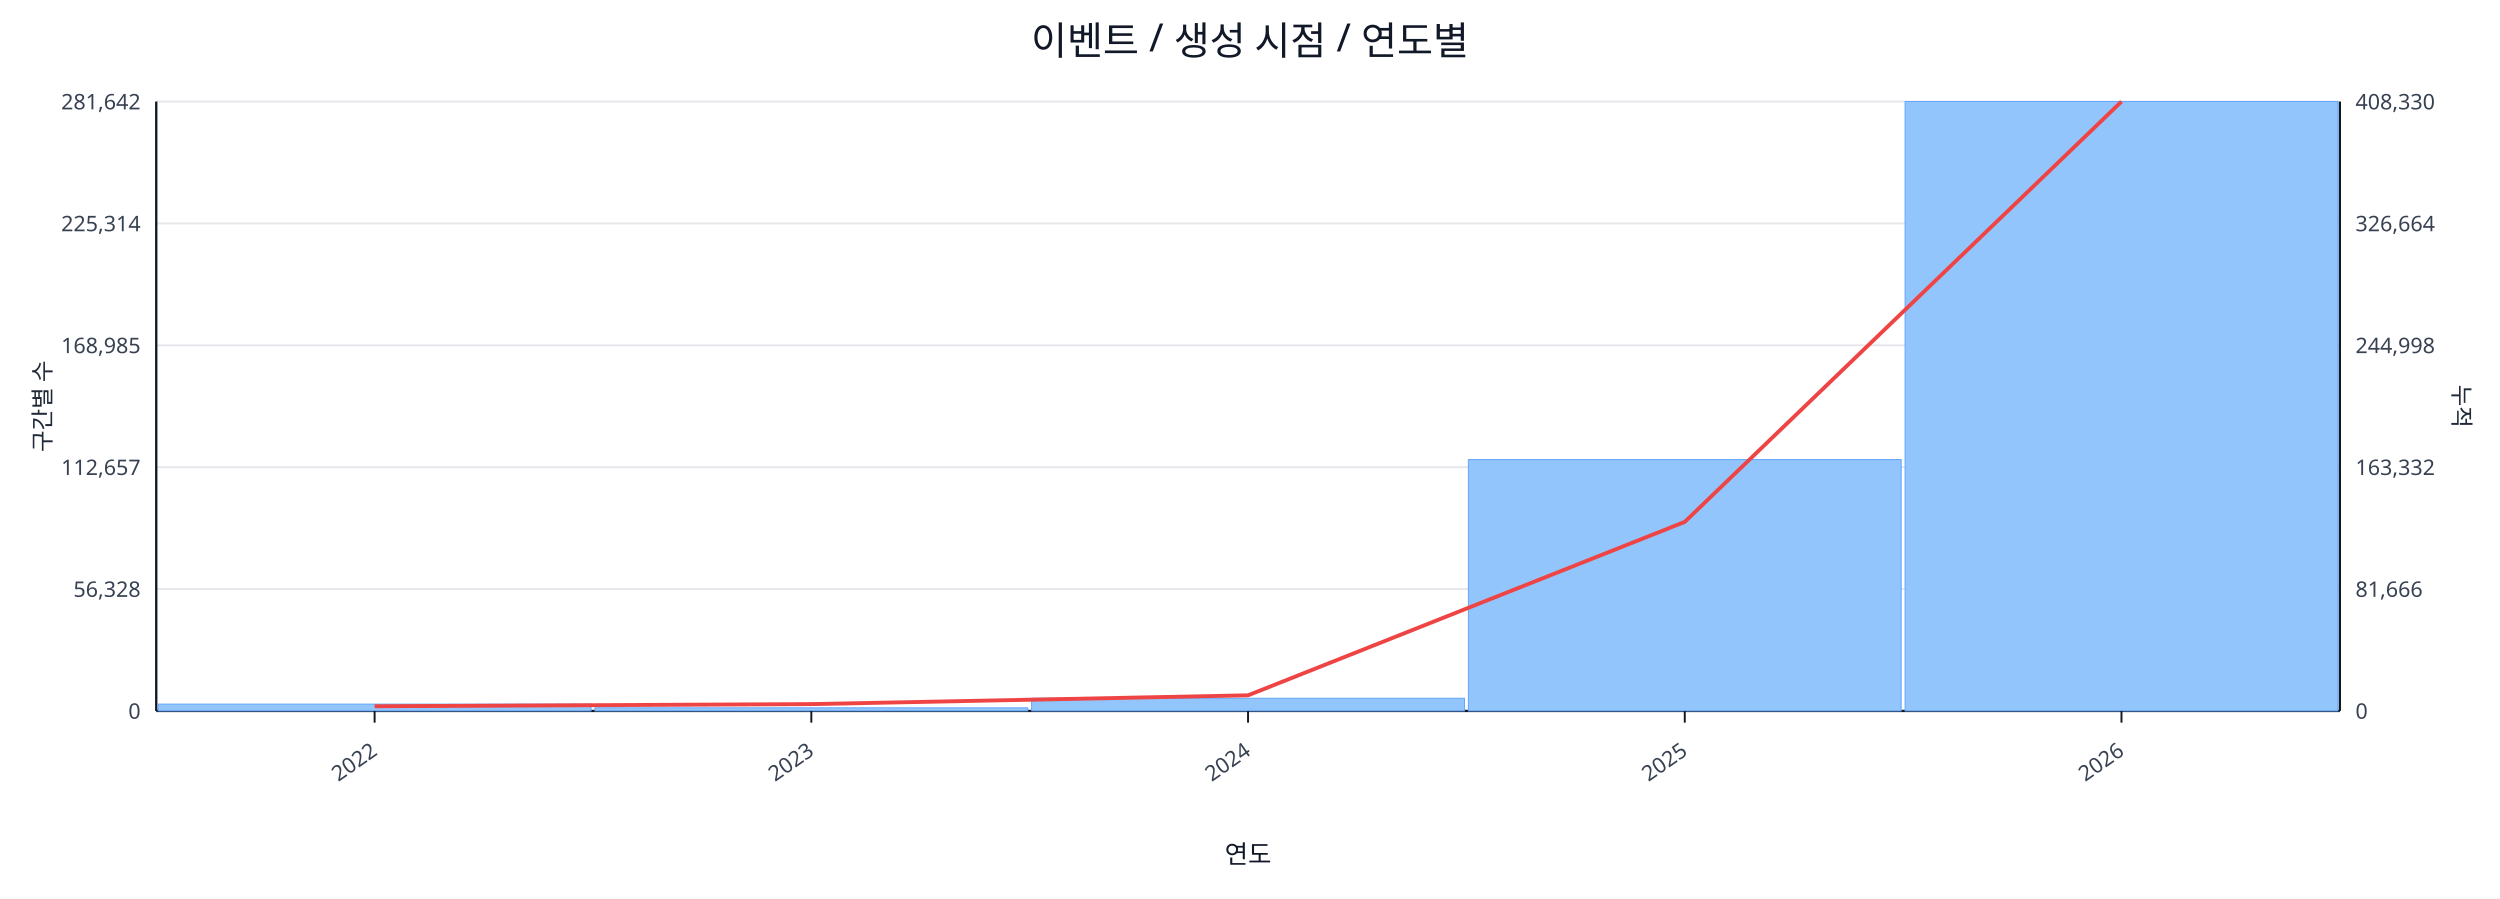
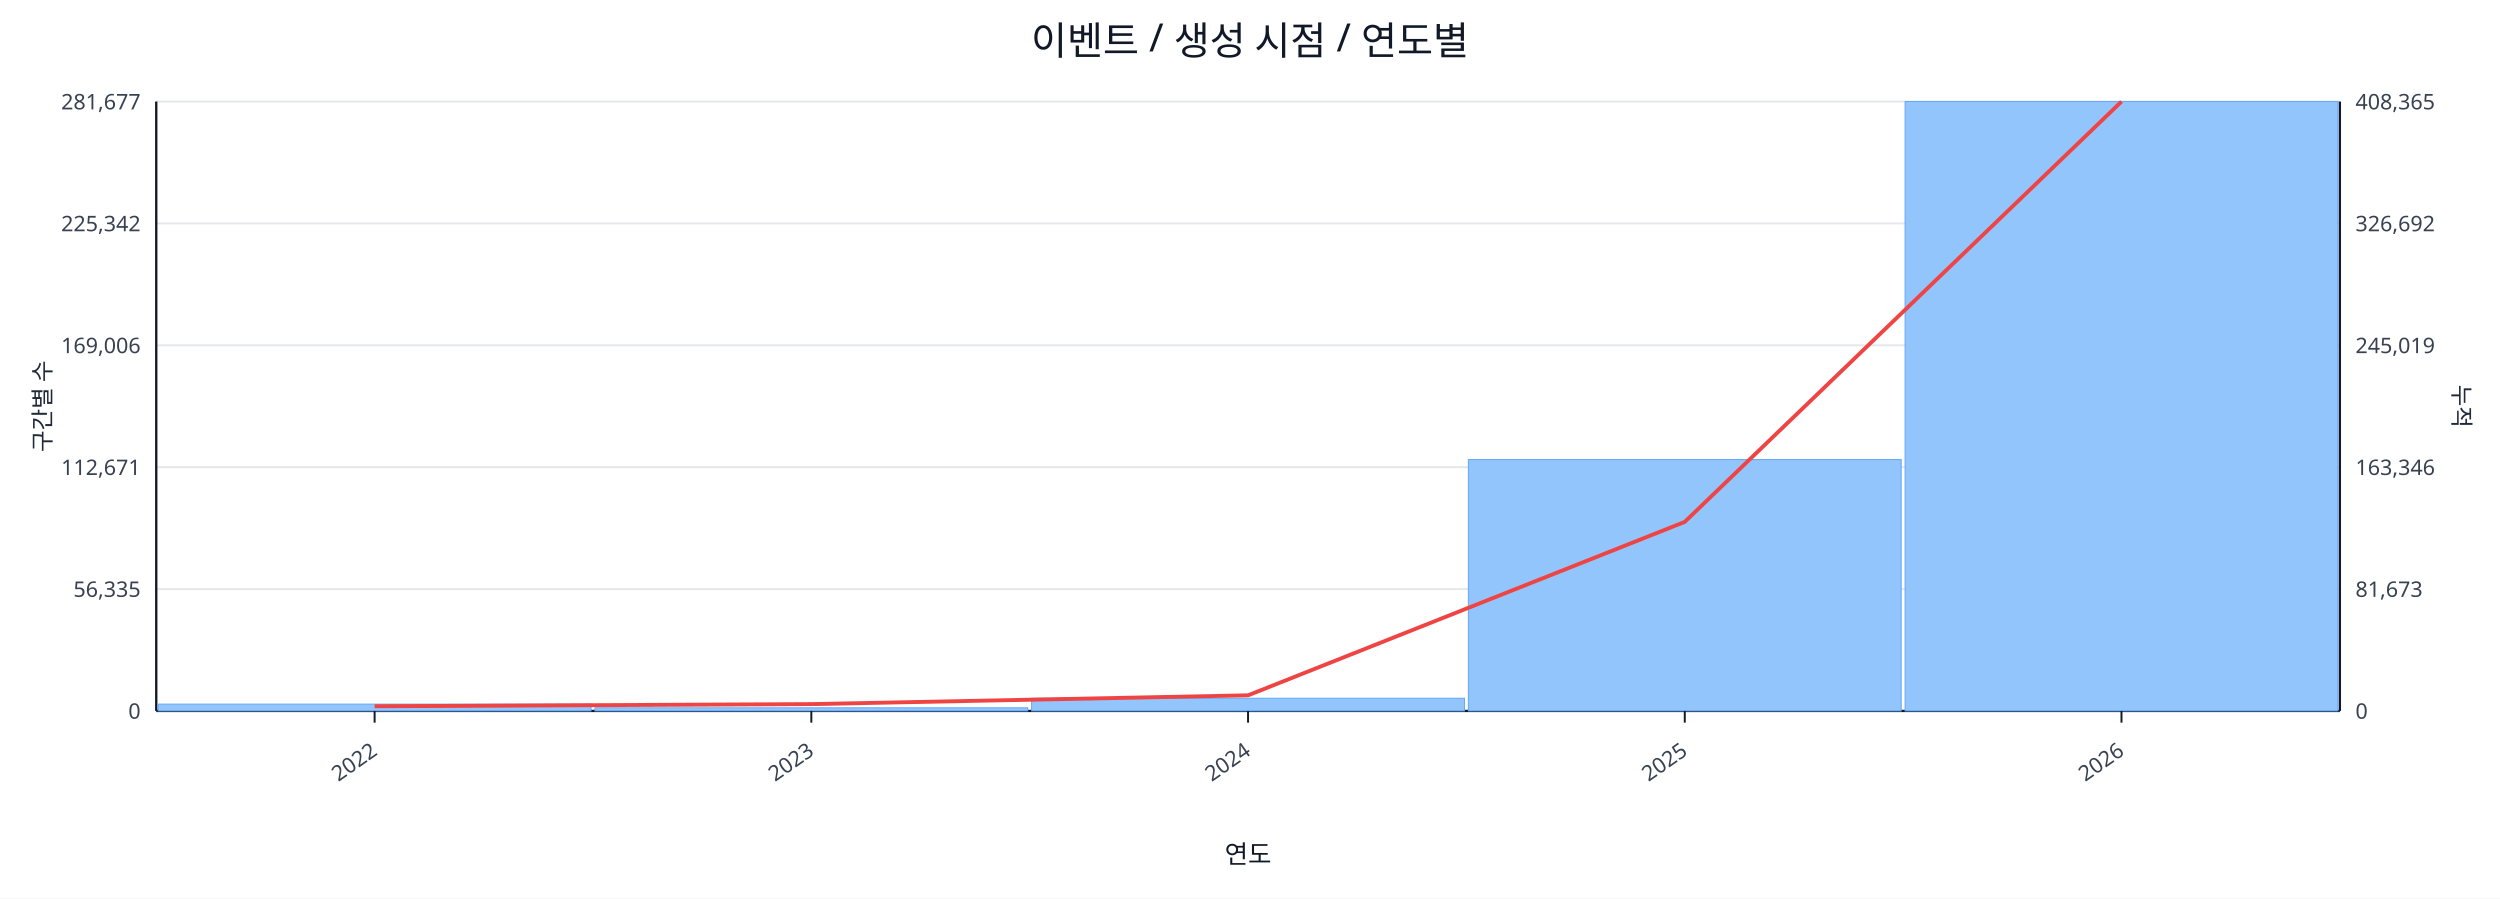
<svg xmlns="http://www.w3.org/2000/svg" width="1280" height="460" viewBox="0 0 1280 460">
  <rect x="0" y="0" width="100%" height="100%" fill="#ffffff" />
  <text x="640.0" y="28" font-size="20" text-anchor="middle" font-family="sans-serif" fill="#111827">이벤트 / 생성 시점 / 연도별</text>
  <line x1="80.0" y1="52.0" x2="1198.0" y2="52.0" stroke="#e5e7eb" stroke-width="1" />
-   <text x="72.0" y="56.0" font-size="11" text-anchor="end" font-family="sans-serif" fill="#374151">281,642</text>
-   <text x="1206.0" y="56.0" font-size="11" text-anchor="start" font-family="sans-serif" fill="#374151">408,330</text>
+   <text x="72.0" y="56.0" font-size="11" text-anchor="end" font-family="sans-serif" fill="#374151">281,677</text>
+   <text x="1206.0" y="56.0" font-size="11" text-anchor="start" font-family="sans-serif" fill="#374151">408,365</text>
  <line x1="80.0" y1="114.4" x2="1198.0" y2="114.4" stroke="#e5e7eb" stroke-width="1" />
-   <text x="72.0" y="118.4" font-size="11" text-anchor="end" font-family="sans-serif" fill="#374151">225,314</text>
-   <text x="1206.0" y="118.4" font-size="11" text-anchor="start" font-family="sans-serif" fill="#374151">326,664</text>
+   <text x="72.0" y="118.4" font-size="11" text-anchor="end" font-family="sans-serif" fill="#374151">225,342</text>
+   <text x="1206.0" y="118.4" font-size="11" text-anchor="start" font-family="sans-serif" fill="#374151">326,692</text>
  <line x1="80.0" y1="176.8" x2="1198.0" y2="176.8" stroke="#e5e7eb" stroke-width="1" />
-   <text x="72.0" y="180.8" font-size="11" text-anchor="end" font-family="sans-serif" fill="#374151">168,985</text>
-   <text x="1206.0" y="180.8" font-size="11" text-anchor="start" font-family="sans-serif" fill="#374151">244,998</text>
+   <text x="72.0" y="180.8" font-size="11" text-anchor="end" font-family="sans-serif" fill="#374151">169,006</text>
+   <text x="1206.0" y="180.8" font-size="11" text-anchor="start" font-family="sans-serif" fill="#374151">245,019</text>
  <line x1="80.0" y1="239.2" x2="1198.0" y2="239.2" stroke="#e5e7eb" stroke-width="1" />
-   <text x="72.0" y="243.2" font-size="11" text-anchor="end" font-family="sans-serif" fill="#374151">112,657</text>
-   <text x="1206.0" y="243.2" font-size="11" text-anchor="start" font-family="sans-serif" fill="#374151">163,332</text>
+   <text x="72.0" y="243.2" font-size="11" text-anchor="end" font-family="sans-serif" fill="#374151">112,671</text>
+   <text x="1206.0" y="243.2" font-size="11" text-anchor="start" font-family="sans-serif" fill="#374151">163,346</text>
  <line x1="80.0" y1="301.6" x2="1198.0" y2="301.6" stroke="#e5e7eb" stroke-width="1" />
-   <text x="72.0" y="305.6" font-size="11" text-anchor="end" font-family="sans-serif" fill="#374151">56,328</text>
-   <text x="1206.0" y="305.6" font-size="11" text-anchor="start" font-family="sans-serif" fill="#374151">81,666</text>
+   <text x="72.0" y="305.6" font-size="11" text-anchor="end" font-family="sans-serif" fill="#374151">56,335</text>
+   <text x="1206.0" y="305.6" font-size="11" text-anchor="start" font-family="sans-serif" fill="#374151">81,673</text>
  <line x1="80.0" y1="364.0" x2="1198.0" y2="364.0" stroke="#e5e7eb" stroke-width="1" />
  <text x="72.0" y="368.0" font-size="11" text-anchor="end" font-family="sans-serif" fill="#374151">0</text>
  <text x="1206.0" y="368.0" font-size="11" text-anchor="start" font-family="sans-serif" fill="#374151">0</text>
  <line x1="80.0" y1="364.0" x2="1198.0" y2="364.0" stroke="#111827" stroke-width="1.2" />
  <line x1="80.0" y1="52.0" x2="80.0" y2="364.0" stroke="#111827" stroke-width="1.2" />
  <line x1="1198.0" y1="52.0" x2="1198.0" y2="364.0" stroke="#111827" stroke-width="1.2" />
  <rect x="81.0" y="360.5" width="221.6" height="3.5" fill="#93c5fd" stroke="#60a5fa" stroke-width="0.5" />
  <rect x="304.6" y="362.4" width="221.6" height="1.6" fill="#93c5fd" stroke="#60a5fa" stroke-width="0.5" />
  <rect x="528.2" y="357.5" width="221.6" height="6.5" fill="#93c5fd" stroke="#60a5fa" stroke-width="0.5" />
  <rect x="751.8" y="235.3" width="221.6" height="128.7" fill="#93c5fd" stroke="#60a5fa" stroke-width="0.5" />
  <rect x="975.4" y="52.0" width="221.6" height="312.0" fill="#93c5fd" stroke="#60a5fa" stroke-width="0.5" />
  <polyline fill="none" stroke="#ef4444" stroke-width="2" points="191.8,361.6 415.4,360.5 639.0,356.0 862.6,267.2 1086.2,52.0" />
  <line x1="191.8" y1="364.0" x2="191.8" y2="370.0" stroke="#111827" stroke-width="1" />
  <text x="193.8" y="386.0" font-size="11" text-anchor="end" transform="rotate(-35 193.8 386.0)" font-family="sans-serif" fill="#374151">2022</text>
  <line x1="415.4" y1="364.0" x2="415.4" y2="370.0" stroke="#111827" stroke-width="1" />
  <text x="417.4" y="386.0" font-size="11" text-anchor="end" transform="rotate(-35 417.4 386.0)" font-family="sans-serif" fill="#374151">2023</text>
  <line x1="639.0" y1="364.0" x2="639.0" y2="370.0" stroke="#111827" stroke-width="1" />
  <text x="641.0" y="386.0" font-size="11" text-anchor="end" transform="rotate(-35 641.0 386.0)" font-family="sans-serif" fill="#374151">2024</text>
  <line x1="862.6" y1="364.0" x2="862.6" y2="370.0" stroke="#111827" stroke-width="1" />
  <text x="864.6" y="386.0" font-size="11" text-anchor="end" transform="rotate(-35 864.6 386.0)" font-family="sans-serif" fill="#374151">2025</text>
  <line x1="1086.2" y1="364.0" x2="1086.2" y2="370.0" stroke="#111827" stroke-width="1" />
  <text x="1088.2" y="386.0" font-size="11" text-anchor="end" transform="rotate(-35 1088.2 386.0)" font-family="sans-serif" fill="#374151">2026</text>
  <text x="26" y="208.0" font-size="12" transform="rotate(-90 26 208.0)" text-anchor="middle" font-family="sans-serif" fill="#1f2937">구간별 수</text>
  <text x="1256.0" y="208.0" font-size="12" transform="rotate(90 1256.0 208.0)" text-anchor="middle" font-family="sans-serif" fill="#1f2937">누적</text>
  <text x="639.0" y="442.0" font-size="13" text-anchor="middle" font-family="sans-serif" fill="#111827">연도</text>
</svg>
